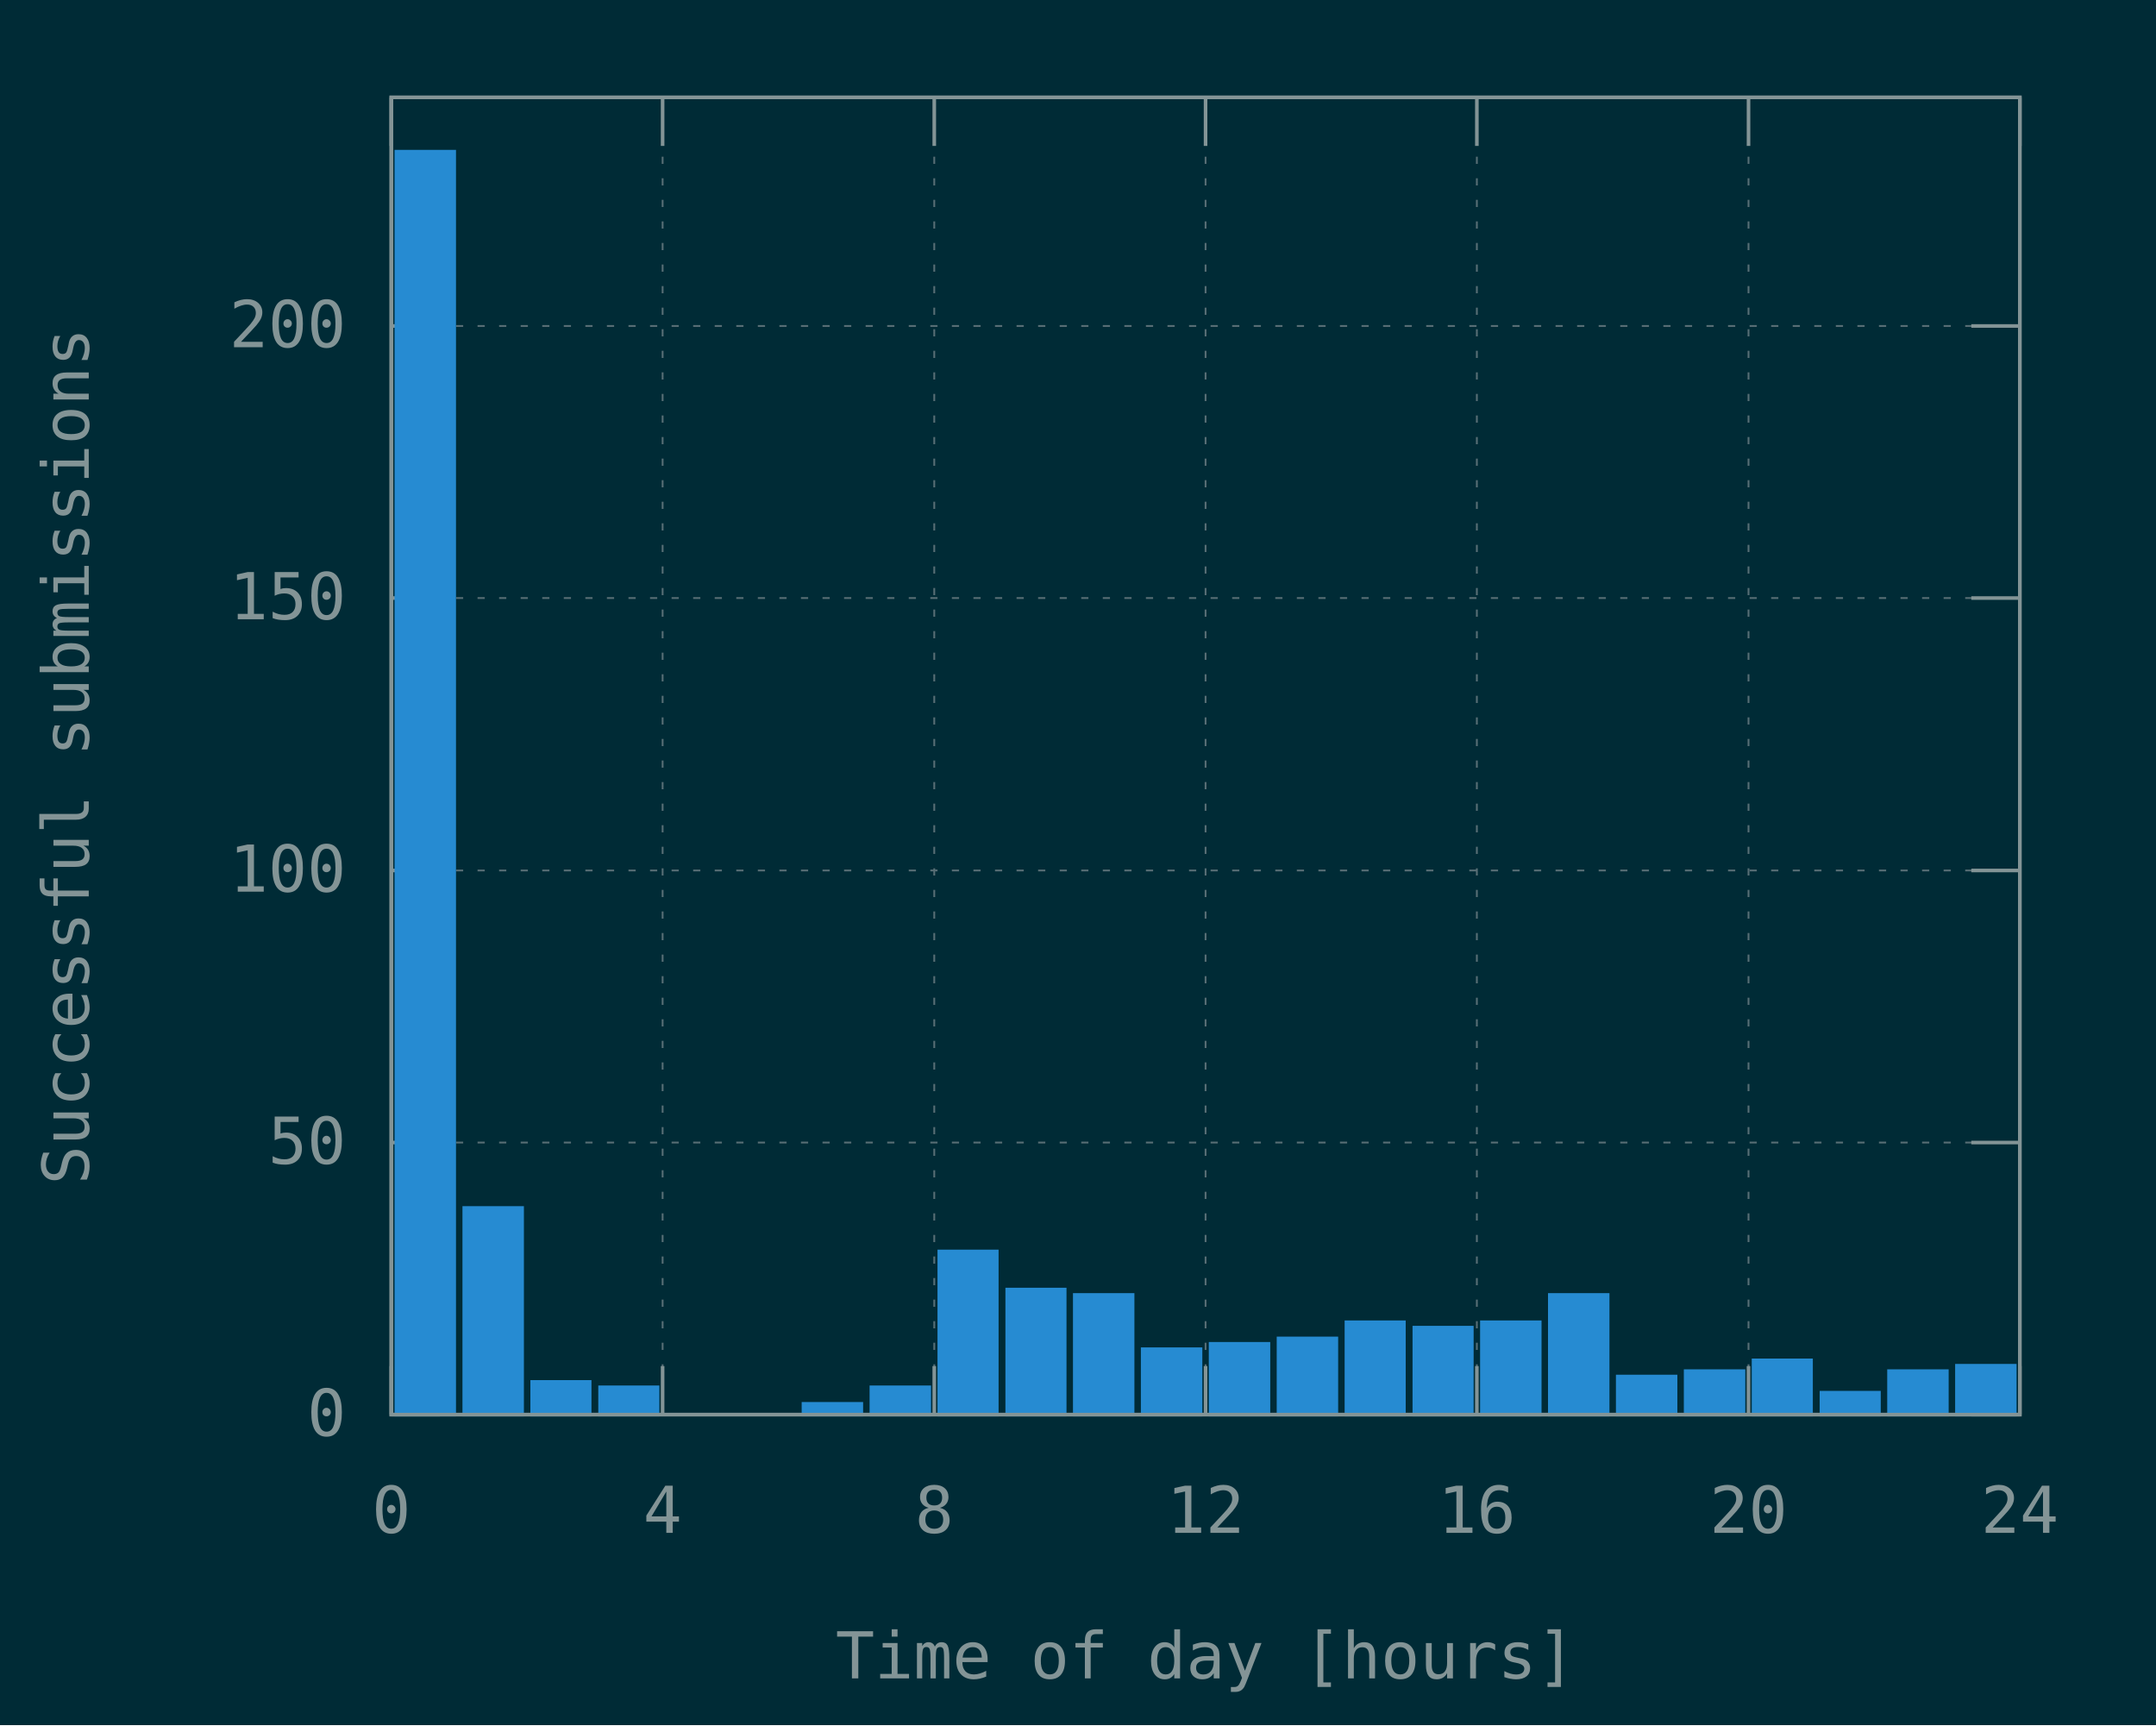
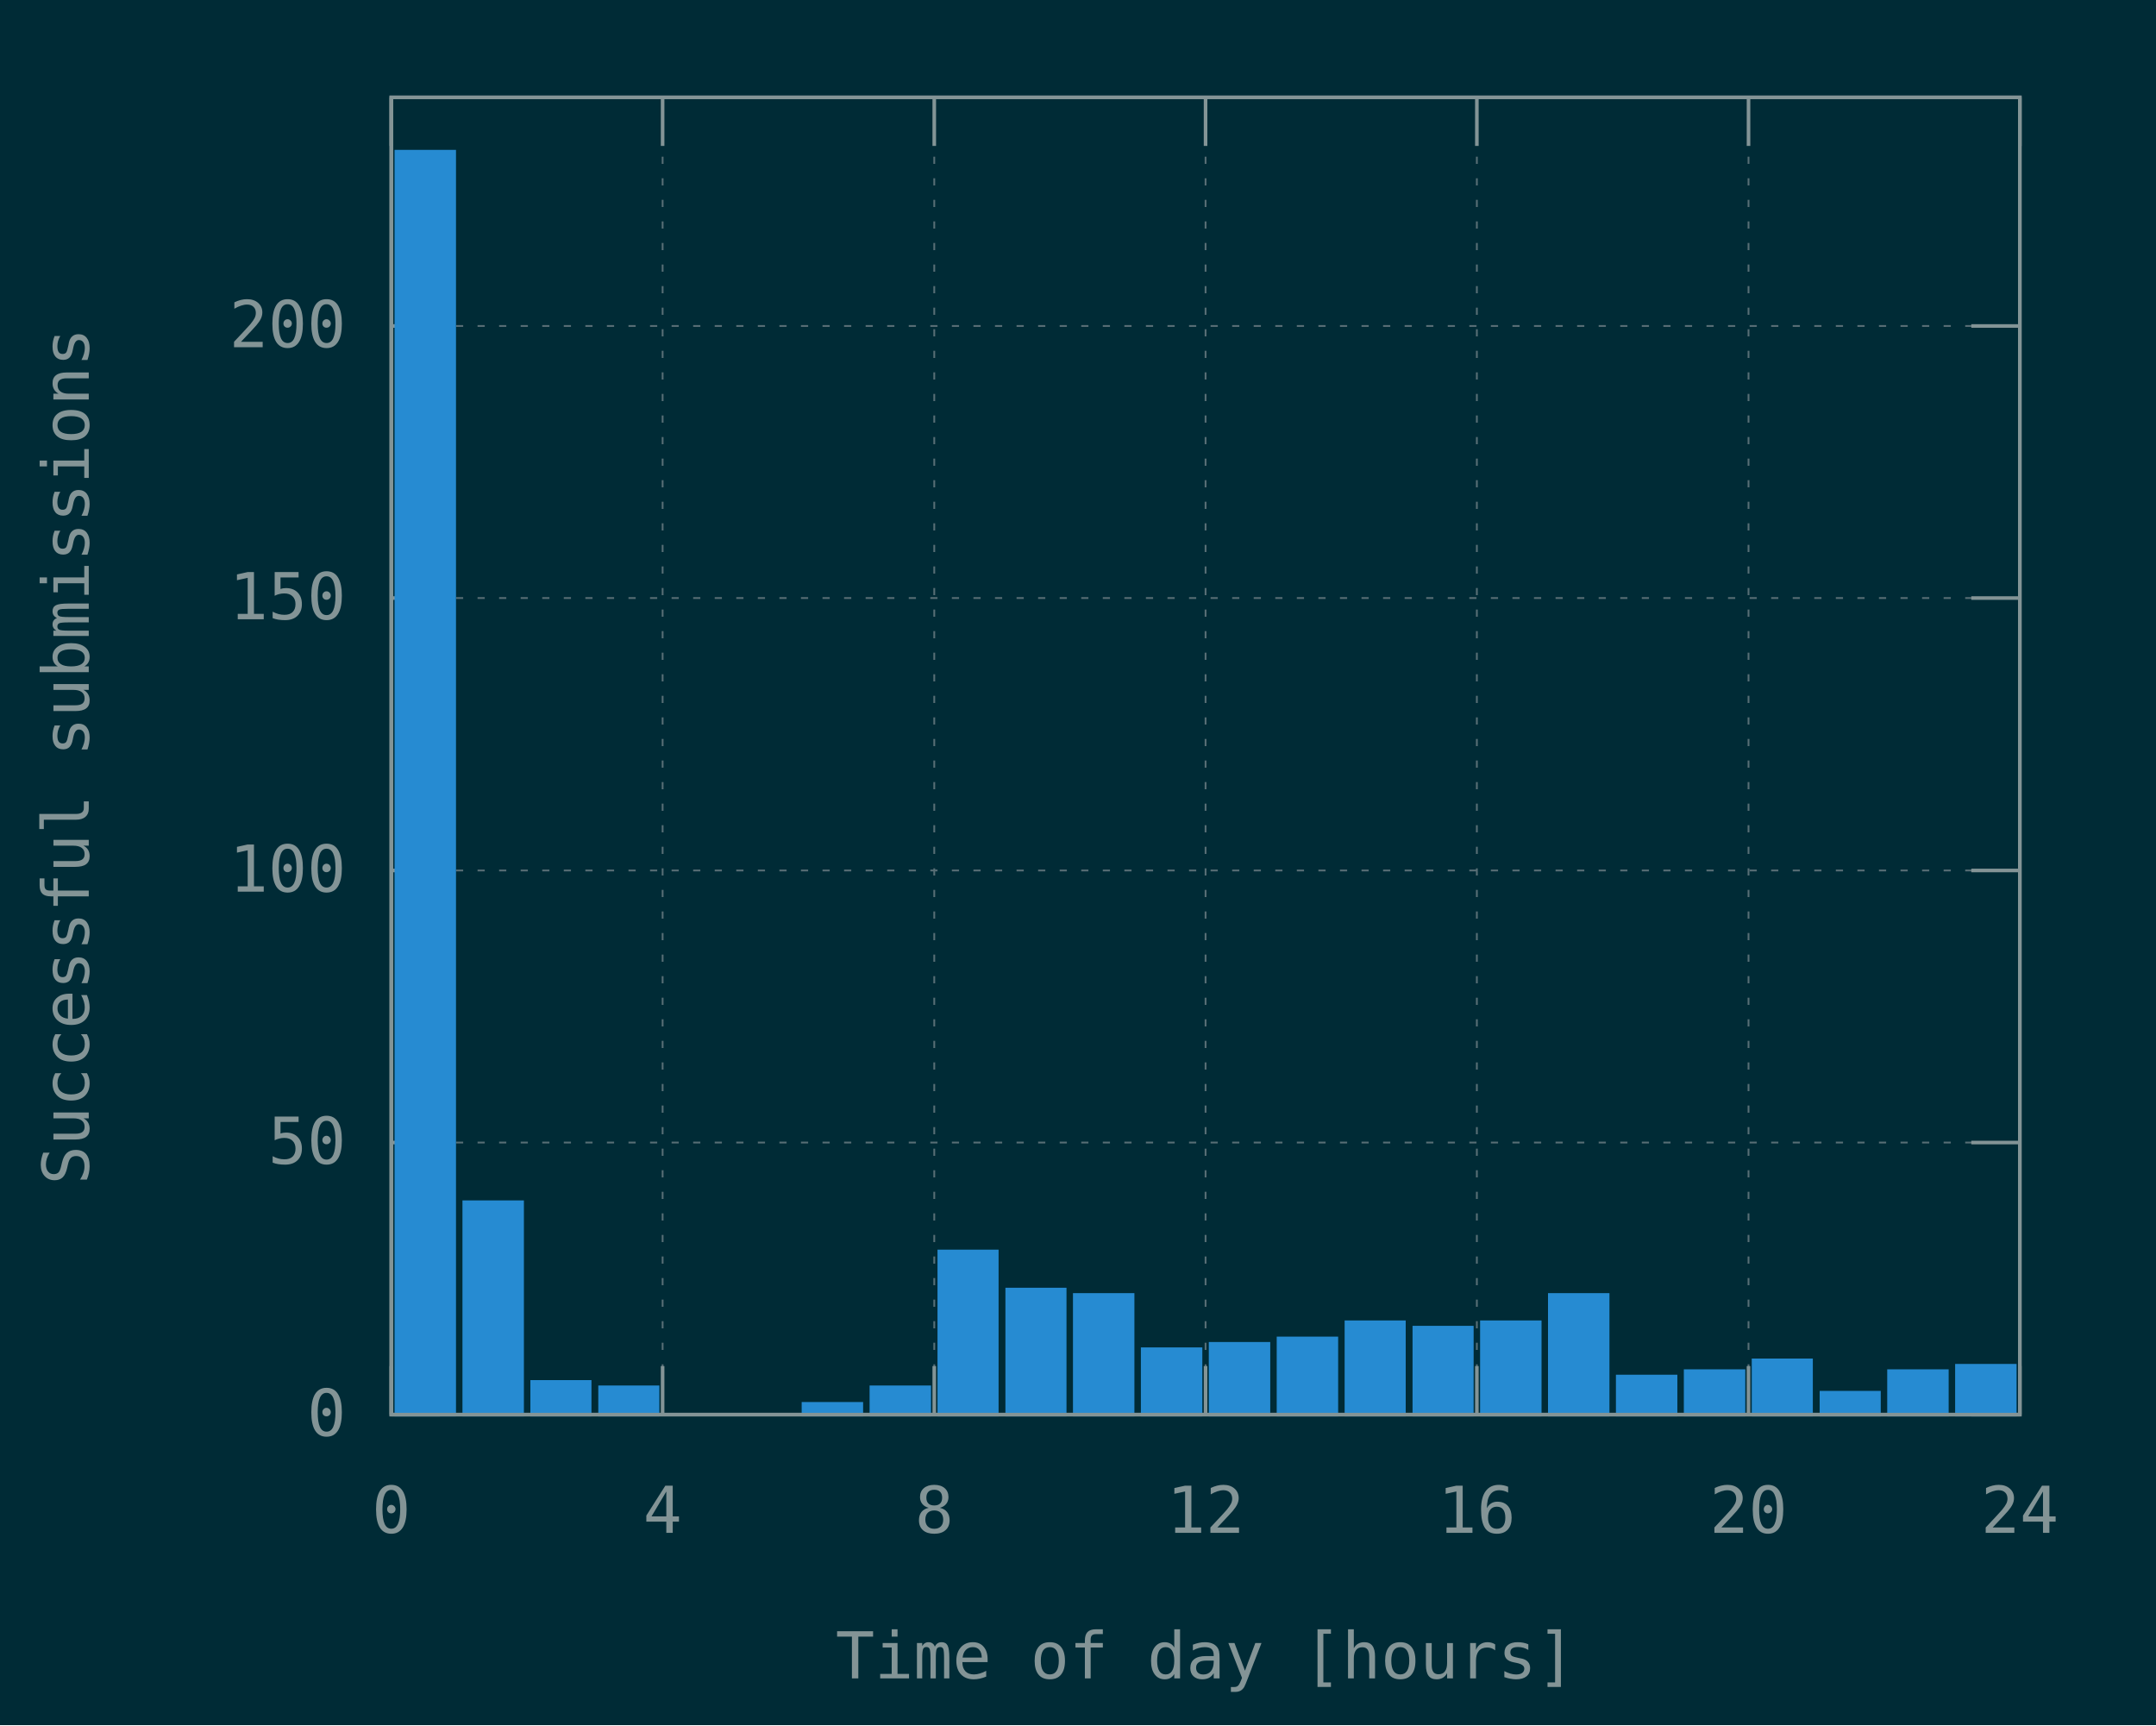
<svg xmlns="http://www.w3.org/2000/svg" xmlns:xlink="http://www.w3.org/1999/xlink" width="600" height="480" viewBox="0 0 600 480">
  <g id="gnuplot_canvas">
    <rect x="0" y="0" width="600" height="480" fill="#002b36" />
    <defs>
      <circle id="gpDot" r="0.5" stroke-width="0.5" stroke="currentColor" />
      <path id="gpPt0" stroke-width="0.148" stroke="currentColor" d="M-1,0 h2 M0,-1 v2" />
      <path id="gpPt1" stroke-width="0.148" stroke="currentColor" d="M-1,-1 L1,1 M1,-1 L-1,1" />
      <path id="gpPt2" stroke-width="0.148" stroke="currentColor" d="M-1,0 L1,0 M0,-1 L0,1 M-1,-1 L1,1 M-1,1 L1,-1" />
      <rect id="gpPt3" stroke-width="0.148" stroke="currentColor" x="-1" y="-1" width="2" height="2" />
      <rect id="gpPt4" stroke-width="0.148" stroke="currentColor" fill="currentColor" x="-1" y="-1" width="2" height="2" />
      <circle id="gpPt5" stroke-width="0.148" stroke="currentColor" cx="0" cy="0" r="1" />
      <use xlink:href="#gpPt5" id="gpPt6" fill="currentColor" stroke="none" />
      <path id="gpPt7" stroke-width="0.148" stroke="currentColor" d="M0,-1.33 L-1.33,0.67 L1.33,0.67 z" />
      <use xlink:href="#gpPt7" id="gpPt8" fill="currentColor" stroke="none" />
      <use xlink:href="#gpPt7" id="gpPt9" stroke="currentColor" transform="rotate(180)" />
      <use xlink:href="#gpPt9" id="gpPt10" fill="currentColor" stroke="none" />
      <use xlink:href="#gpPt3" id="gpPt11" stroke="currentColor" transform="rotate(45)" />
      <use xlink:href="#gpPt11" id="gpPt12" fill="currentColor" stroke="none" />
      <path id="gpPt13" stroke-width="0.148" stroke="currentColor" d="M0,1.330 L1.265,0.411 L0.782,-1.067 L-0.782,-1.076 L-1.265,0.411 z" />
      <use xlink:href="#gpPt13" id="gpPt14" fill="currentColor" stroke="none" />
      <filter id="textbox" filterUnits="objectBoundingBox" x="0" y="0" height="1" width="1">
        <feFlood flood-color="#002B36" flood-opacity="1" result="bgnd" />
        <feComposite in="SourceGraphic" in2="bgnd" operator="atop" />
      </filter>
      <filter id="greybox" filterUnits="objectBoundingBox" x="0" y="0" height="1" width="1">
        <feFlood flood-color="lightgrey" flood-opacity="1" result="grey" />
        <feComposite in="SourceGraphic" in2="grey" operator="atop" />
      </filter>
    </defs>
    <g fill="none" color="#002B36" stroke="currentColor" stroke-width="1.00" stroke-linecap="butt" stroke-linejoin="miter">
</g>
    <g fill="none" color="black" stroke="currentColor" stroke-width="1.00" stroke-linecap="butt" stroke-linejoin="miter">
</g>
    <g fill="none" color="black" stroke="rgb(131, 148, 150)" stroke-width="0.50" stroke-linecap="butt" stroke-linejoin="miter">
</g>
    <g fill="none" color="gray" stroke="currentColor" stroke-width="0.50" stroke-linecap="butt" stroke-linejoin="miter">
      <path stroke="rgb( 88, 110, 117)" stroke-dasharray="2,4" class="gridline" d="M108.9,393.6 L562.1,393.6  " />
    </g>
    <g fill="none" color="gray" stroke="rgb( 88, 110, 117)" stroke-width="1.00" stroke-linecap="butt" stroke-linejoin="miter">
</g>
    <g fill="none" color="black" stroke="currentColor" stroke-width="1.00" stroke-linecap="butt" stroke-linejoin="miter">
      <path stroke="rgb(131, 148, 150)" d="M108.9,393.6 L122.4,393.6 M562.1,393.6 L548.6,393.6  " />
      <g transform="translate(96.3,399.5)" stroke="none" fill="rgb(131,148,150)" font-family="Inconsolata" font-size="18.00" text-anchor="end">
        <text>
          <tspan font-family="Inconsolata"> 0</tspan>
        </text>
      </g>
    </g>
    <g fill="none" color="black" stroke="currentColor" stroke-width="1.00" stroke-linecap="butt" stroke-linejoin="miter">
</g>
    <g fill="none" color="black" stroke="rgb(131, 148, 150)" stroke-width="0.50" stroke-linecap="butt" stroke-linejoin="miter">
</g>
    <g fill="none" color="gray" stroke="currentColor" stroke-width="0.50" stroke-linecap="butt" stroke-linejoin="miter">
      <path stroke="rgb( 88, 110, 117)" stroke-dasharray="2,4" class="gridline" d="M108.9,317.9 L562.1,317.9  " />
    </g>
    <g fill="none" color="gray" stroke="rgb( 88, 110, 117)" stroke-width="1.00" stroke-linecap="butt" stroke-linejoin="miter">
</g>
    <g fill="none" color="black" stroke="currentColor" stroke-width="1.00" stroke-linecap="butt" stroke-linejoin="miter">
      <path stroke="rgb(131, 148, 150)" d="M108.9,317.9 L122.4,317.9 M562.1,317.9 L548.6,317.9  " />
      <g transform="translate(96.3,323.8)" stroke="none" fill="rgb(131,148,150)" font-family="Inconsolata" font-size="18.00" text-anchor="end">
        <text>
          <tspan font-family="Inconsolata"> 50</tspan>
        </text>
      </g>
    </g>
    <g fill="none" color="black" stroke="currentColor" stroke-width="1.00" stroke-linecap="butt" stroke-linejoin="miter">
</g>
    <g fill="none" color="black" stroke="rgb(131, 148, 150)" stroke-width="0.50" stroke-linecap="butt" stroke-linejoin="miter">
</g>
    <g fill="none" color="gray" stroke="currentColor" stroke-width="0.50" stroke-linecap="butt" stroke-linejoin="miter">
      <path stroke="rgb( 88, 110, 117)" stroke-dasharray="2,4" class="gridline" d="M108.9,242.2 L562.1,242.2  " />
    </g>
    <g fill="none" color="gray" stroke="rgb( 88, 110, 117)" stroke-width="1.00" stroke-linecap="butt" stroke-linejoin="miter">
</g>
    <g fill="none" color="black" stroke="currentColor" stroke-width="1.00" stroke-linecap="butt" stroke-linejoin="miter">
      <path stroke="rgb(131, 148, 150)" d="M108.9,242.2 L122.4,242.2 M562.1,242.2 L548.6,242.2  " />
      <g transform="translate(96.3,248.1)" stroke="none" fill="rgb(131,148,150)" font-family="Inconsolata" font-size="18.00" text-anchor="end">
        <text>
          <tspan font-family="Inconsolata"> 100</tspan>
        </text>
      </g>
    </g>
    <g fill="none" color="black" stroke="currentColor" stroke-width="1.00" stroke-linecap="butt" stroke-linejoin="miter">
</g>
    <g fill="none" color="black" stroke="rgb(131, 148, 150)" stroke-width="0.50" stroke-linecap="butt" stroke-linejoin="miter">
</g>
    <g fill="none" color="gray" stroke="currentColor" stroke-width="0.50" stroke-linecap="butt" stroke-linejoin="miter">
      <path stroke="rgb( 88, 110, 117)" stroke-dasharray="2,4" class="gridline" d="M108.9,166.4 L562.1,166.4  " />
    </g>
    <g fill="none" color="gray" stroke="rgb( 88, 110, 117)" stroke-width="1.00" stroke-linecap="butt" stroke-linejoin="miter">
</g>
    <g fill="none" color="black" stroke="currentColor" stroke-width="1.00" stroke-linecap="butt" stroke-linejoin="miter">
      <path stroke="rgb(131, 148, 150)" d="M108.9,166.4 L122.4,166.4 M562.1,166.4 L548.6,166.4  " />
      <g transform="translate(96.3,172.3)" stroke="none" fill="rgb(131,148,150)" font-family="Inconsolata" font-size="18.00" text-anchor="end">
        <text>
          <tspan font-family="Inconsolata"> 150</tspan>
        </text>
      </g>
    </g>
    <g fill="none" color="black" stroke="currentColor" stroke-width="1.00" stroke-linecap="butt" stroke-linejoin="miter">
</g>
    <g fill="none" color="black" stroke="rgb(131, 148, 150)" stroke-width="0.50" stroke-linecap="butt" stroke-linejoin="miter">
</g>
    <g fill="none" color="gray" stroke="currentColor" stroke-width="0.50" stroke-linecap="butt" stroke-linejoin="miter">
      <path stroke="rgb( 88, 110, 117)" stroke-dasharray="2,4" class="gridline" d="M108.9,90.7 L562.1,90.7  " />
    </g>
    <g fill="none" color="gray" stroke="rgb( 88, 110, 117)" stroke-width="1.00" stroke-linecap="butt" stroke-linejoin="miter">
</g>
    <g fill="none" color="black" stroke="currentColor" stroke-width="1.00" stroke-linecap="butt" stroke-linejoin="miter">
      <path stroke="rgb(131, 148, 150)" d="M108.9,90.7 L122.4,90.7 M562.1,90.7 L548.6,90.7  " />
      <g transform="translate(96.3,96.6)" stroke="none" fill="rgb(131,148,150)" font-family="Inconsolata" font-size="18.00" text-anchor="end">
        <text>
          <tspan font-family="Inconsolata"> 200</tspan>
        </text>
      </g>
    </g>
    <g fill="none" color="black" stroke="currentColor" stroke-width="1.00" stroke-linecap="butt" stroke-linejoin="miter">
</g>
    <g fill="none" color="black" stroke="rgb(131, 148, 150)" stroke-width="0.50" stroke-linecap="butt" stroke-linejoin="miter">
</g>
    <g fill="none" color="gray" stroke="currentColor" stroke-width="0.50" stroke-linecap="butt" stroke-linejoin="miter">
      <path stroke="rgb( 88, 110, 117)" stroke-dasharray="2,4" class="gridline" d="M108.9,393.6 L108.9,27.1  " />
    </g>
    <g fill="none" color="gray" stroke="rgb( 88, 110, 117)" stroke-width="1.00" stroke-linecap="butt" stroke-linejoin="miter">
</g>
    <g fill="none" color="black" stroke="currentColor" stroke-width="1.00" stroke-linecap="butt" stroke-linejoin="miter">
      <path stroke="rgb(131, 148, 150)" d="M108.9,393.6 L108.9,380.1 M108.9,27.1 L108.9,40.6  " />
      <g transform="translate(108.9,426.5)" stroke="none" fill="rgb(131,148,150)" font-family="Inconsolata" font-size="18.00" text-anchor="middle">
        <text>
          <tspan font-family="Inconsolata"> 0</tspan>
        </text>
      </g>
    </g>
    <g fill="none" color="black" stroke="currentColor" stroke-width="1.00" stroke-linecap="butt" stroke-linejoin="miter">
</g>
    <g fill="none" color="black" stroke="rgb(131, 148, 150)" stroke-width="0.50" stroke-linecap="butt" stroke-linejoin="miter">
</g>
    <g fill="none" color="gray" stroke="currentColor" stroke-width="0.50" stroke-linecap="butt" stroke-linejoin="miter">
      <path stroke="rgb( 88, 110, 117)" stroke-dasharray="2,4" class="gridline" d="M184.4,393.6 L184.4,27.1  " />
    </g>
    <g fill="none" color="gray" stroke="rgb( 88, 110, 117)" stroke-width="1.00" stroke-linecap="butt" stroke-linejoin="miter">
</g>
    <g fill="none" color="black" stroke="currentColor" stroke-width="1.00" stroke-linecap="butt" stroke-linejoin="miter">
      <path stroke="rgb(131, 148, 150)" d="M184.4,393.6 L184.4,380.1 M184.4,27.1 L184.4,40.6  " />
      <g transform="translate(184.4,426.5)" stroke="none" fill="rgb(131,148,150)" font-family="Inconsolata" font-size="18.00" text-anchor="middle">
        <text>
          <tspan font-family="Inconsolata"> 4</tspan>
        </text>
      </g>
    </g>
    <g fill="none" color="black" stroke="currentColor" stroke-width="1.00" stroke-linecap="butt" stroke-linejoin="miter">
</g>
    <g fill="none" color="black" stroke="rgb(131, 148, 150)" stroke-width="0.50" stroke-linecap="butt" stroke-linejoin="miter">
</g>
    <g fill="none" color="gray" stroke="currentColor" stroke-width="0.50" stroke-linecap="butt" stroke-linejoin="miter">
      <path stroke="rgb( 88, 110, 117)" stroke-dasharray="2,4" class="gridline" d="M260.0,393.6 L260.0,27.1  " />
    </g>
    <g fill="none" color="gray" stroke="rgb( 88, 110, 117)" stroke-width="1.00" stroke-linecap="butt" stroke-linejoin="miter">
</g>
    <g fill="none" color="black" stroke="currentColor" stroke-width="1.00" stroke-linecap="butt" stroke-linejoin="miter">
      <path stroke="rgb(131, 148, 150)" d="M260.0,393.6 L260.0,380.1 M260.0,27.1 L260.0,40.6  " />
      <g transform="translate(260.0,426.5)" stroke="none" fill="rgb(131,148,150)" font-family="Inconsolata" font-size="18.00" text-anchor="middle">
        <text>
          <tspan font-family="Inconsolata"> 8</tspan>
        </text>
      </g>
    </g>
    <g fill="none" color="black" stroke="currentColor" stroke-width="1.00" stroke-linecap="butt" stroke-linejoin="miter">
</g>
    <g fill="none" color="black" stroke="rgb(131, 148, 150)" stroke-width="0.50" stroke-linecap="butt" stroke-linejoin="miter">
</g>
    <g fill="none" color="gray" stroke="currentColor" stroke-width="0.50" stroke-linecap="butt" stroke-linejoin="miter">
      <path stroke="rgb( 88, 110, 117)" stroke-dasharray="2,4" class="gridline" d="M335.5,393.6 L335.5,27.1  " />
    </g>
    <g fill="none" color="gray" stroke="rgb( 88, 110, 117)" stroke-width="1.00" stroke-linecap="butt" stroke-linejoin="miter">
</g>
    <g fill="none" color="black" stroke="currentColor" stroke-width="1.00" stroke-linecap="butt" stroke-linejoin="miter">
      <path stroke="rgb(131, 148, 150)" d="M335.5,393.6 L335.5,380.1 M335.5,27.1 L335.5,40.6  " />
      <g transform="translate(335.5,426.5)" stroke="none" fill="rgb(131,148,150)" font-family="Inconsolata" font-size="18.00" text-anchor="middle">
        <text>
          <tspan font-family="Inconsolata"> 12</tspan>
        </text>
      </g>
    </g>
    <g fill="none" color="black" stroke="currentColor" stroke-width="1.00" stroke-linecap="butt" stroke-linejoin="miter">
</g>
    <g fill="none" color="black" stroke="rgb(131, 148, 150)" stroke-width="0.50" stroke-linecap="butt" stroke-linejoin="miter">
</g>
    <g fill="none" color="gray" stroke="currentColor" stroke-width="0.50" stroke-linecap="butt" stroke-linejoin="miter">
      <path stroke="rgb( 88, 110, 117)" stroke-dasharray="2,4" class="gridline" d="M411.0,393.6 L411.0,27.1  " />
    </g>
    <g fill="none" color="gray" stroke="rgb( 88, 110, 117)" stroke-width="1.00" stroke-linecap="butt" stroke-linejoin="miter">
</g>
    <g fill="none" color="black" stroke="currentColor" stroke-width="1.00" stroke-linecap="butt" stroke-linejoin="miter">
      <path stroke="rgb(131, 148, 150)" d="M411.0,393.6 L411.0,380.1 M411.0,27.1 L411.0,40.6  " />
      <g transform="translate(411.0,426.5)" stroke="none" fill="rgb(131,148,150)" font-family="Inconsolata" font-size="18.00" text-anchor="middle">
        <text>
          <tspan font-family="Inconsolata"> 16</tspan>
        </text>
      </g>
    </g>
    <g fill="none" color="black" stroke="currentColor" stroke-width="1.00" stroke-linecap="butt" stroke-linejoin="miter">
</g>
    <g fill="none" color="black" stroke="rgb(131, 148, 150)" stroke-width="0.50" stroke-linecap="butt" stroke-linejoin="miter">
</g>
    <g fill="none" color="gray" stroke="currentColor" stroke-width="0.50" stroke-linecap="butt" stroke-linejoin="miter">
      <path stroke="rgb( 88, 110, 117)" stroke-dasharray="2,4" class="gridline" d="M486.6,393.6 L486.6,40.6 L486.6,27.1  " />
    </g>
    <g fill="none" color="gray" stroke="rgb( 88, 110, 117)" stroke-width="1.00" stroke-linecap="butt" stroke-linejoin="miter">
</g>
    <g fill="none" color="black" stroke="currentColor" stroke-width="1.00" stroke-linecap="butt" stroke-linejoin="miter">
      <path stroke="rgb(131, 148, 150)" d="M486.6,393.6 L486.6,380.1 M486.6,27.1 L486.6,40.6  " />
      <g transform="translate(486.6,426.5)" stroke="none" fill="rgb(131,148,150)" font-family="Inconsolata" font-size="18.00" text-anchor="middle">
        <text>
          <tspan font-family="Inconsolata"> 20</tspan>
        </text>
      </g>
    </g>
    <g fill="none" color="black" stroke="currentColor" stroke-width="1.00" stroke-linecap="butt" stroke-linejoin="miter">
</g>
    <g fill="none" color="black" stroke="rgb(131, 148, 150)" stroke-width="0.50" stroke-linecap="butt" stroke-linejoin="miter">
</g>
    <g fill="none" color="gray" stroke="currentColor" stroke-width="0.50" stroke-linecap="butt" stroke-linejoin="miter">
      <path stroke="rgb( 88, 110, 117)" stroke-dasharray="2,4" class="gridline" d="M562.1,393.6 L562.1,27.1  " />
    </g>
    <g fill="none" color="gray" stroke="rgb( 88, 110, 117)" stroke-width="1.00" stroke-linecap="butt" stroke-linejoin="miter">
</g>
    <g fill="none" color="black" stroke="currentColor" stroke-width="1.00" stroke-linecap="butt" stroke-linejoin="miter">
      <path stroke="rgb(131, 148, 150)" d="M562.1,393.6 L562.1,380.1 M562.1,27.1 L562.1,40.6  " />
      <g transform="translate(562.1,426.5)" stroke="none" fill="rgb(131,148,150)" font-family="Inconsolata" font-size="18.00" text-anchor="middle">
        <text>
          <tspan font-family="Inconsolata"> 24</tspan>
        </text>
      </g>
    </g>
    <g fill="none" color="black" stroke="currentColor" stroke-width="1.00" stroke-linecap="butt" stroke-linejoin="miter">
</g>
    <g fill="none" color="black" stroke="currentColor" stroke-width="1.00" stroke-linecap="butt" stroke-linejoin="miter">
      <path stroke="rgb(131, 148, 150)" d="M108.9,27.1 L108.9,393.6 L562.1,393.6 L562.1,27.1 L108.9,27.1 Z  " />
    </g>
    <g fill="none" color="black" stroke="currentColor" stroke-width="1.00" stroke-linecap="butt" stroke-linejoin="miter">
      <g transform="translate(24.7,210.4) rotate(270)" stroke="none" fill="rgb(131,148,150)" font-family="Inconsolata" font-size="18.00" text-anchor="middle">
        <text>
          <tspan font-family="Inconsolata">Successful submissions</tspan>
        </text>
      </g>
    </g>
    <g fill="none" color="black" stroke="currentColor" stroke-width="1.00" stroke-linecap="butt" stroke-linejoin="miter">
      <g transform="translate(335.5,467.0)" stroke="none" fill="rgb(131,148,150)" font-family="Inconsolata" font-size="18.00" text-anchor="middle">
        <text>
          <tspan font-family="Inconsolata">Time of day [hours]</tspan>
        </text>
      </g>
    </g>
    <g fill="none" color="black" stroke="currentColor" stroke-width="1.00" stroke-linecap="butt" stroke-linejoin="miter">
</g>
    <g id="gnuplot_plot_1">
      <g fill="none" color="black" stroke="currentColor" stroke-width="1.00" stroke-linecap="butt" stroke-linejoin="miter">
        <g stroke="none" shape-rendering="crispEdges">
          <polygon fill="rgb( 38, 139, 210)" points="110.3,393.6 126.5,393.6 126.5,42.1 110.3,42.1 " />
        </g>
        <path stroke="rgb( 38, 139, 210)" d="M110.3,393.6 L110.3,42.2 L126.4,42.2 L126.4,393.6 L110.3,393.6 Z  " />
        <g stroke="none" shape-rendering="crispEdges">
-           <polygon fill="rgb( 38, 139, 210)" points="129.2,393.6 145.4,393.6 145.4,336.0 129.2,336.0 " />
-         </g>
-         <path stroke="rgb( 38, 139, 210)" d="M129.2,393.6 L129.2,336.1 L145.3,336.1 L145.3,393.6 L129.2,393.6 Z  " />
+           <polygon fill="rgb( 38, 139, 210)" points="129.2,393.6 145.4,393.6 145.4,334.4 129.2,334.4 " />
+         </g>
+         <path stroke="rgb( 38, 139, 210)" d="M129.2,393.6 L129.2,334.5 L145.3,334.5 L145.3,393.6 L129.2,393.6 Z  " />
        <g stroke="none" shape-rendering="crispEdges">
          <polygon fill="rgb( 38, 139, 210)" points="148.1,393.6 164.2,393.6 164.2,384.4 148.1,384.4 " />
        </g>
        <path stroke="rgb( 38, 139, 210)" d="M148.1,393.6 L148.1,384.5 L164.1,384.5 L164.1,393.6 L148.1,393.6 Z  " />
        <g stroke="none" shape-rendering="crispEdges">
          <polygon fill="rgb( 38, 139, 210)" points="167.0,393.6 183.1,393.6 183.1,385.9 167.0,385.9 " />
        </g>
        <path stroke="rgb( 38, 139, 210)" d="M167.0,393.6 L167.0,386.0 L183.0,386.0 L183.0,393.6 L167.0,393.6 Z  " />
        <g stroke="none" shape-rendering="crispEdges">
          <polygon fill="rgb( 38, 139, 210)" points="223.6,393.6 239.8,393.6 239.8,390.5 223.6,390.5 " />
        </g>
        <path stroke="rgb( 38, 139, 210)" d="M223.6,393.6 L223.6,390.6 L239.7,390.6 L239.7,393.6 L223.6,393.6 Z  " />
        <g stroke="none" shape-rendering="crispEdges">
          <polygon fill="rgb( 38, 139, 210)" points="242.5,393.6 258.7,393.6 258.7,385.9 242.5,385.9 " />
        </g>
        <path stroke="rgb( 38, 139, 210)" d="M242.5,393.6 L242.5,386.0 L258.6,386.0 L258.6,393.6 L242.5,393.6 Z  " />
        <g stroke="none" shape-rendering="crispEdges">
          <polygon fill="rgb( 38, 139, 210)" points="261.4,393.6 277.5,393.6 277.5,348.1 261.4,348.1 " />
        </g>
        <path stroke="rgb( 38, 139, 210)" d="M261.4,393.6 L261.4,348.2 L277.4,348.2 L277.4,393.6 L261.4,393.6 Z  " />
        <g stroke="none" shape-rendering="crispEdges">
          <polygon fill="rgb( 38, 139, 210)" points="280.3,393.6 296.4,393.6 296.4,358.7 280.3,358.7 " />
        </g>
        <path stroke="rgb( 38, 139, 210)" d="M280.3,393.6 L280.3,358.8 L296.3,358.8 L296.3,393.6 L280.3,393.6 Z  " />
        <g stroke="none" shape-rendering="crispEdges">
          <polygon fill="rgb( 38, 139, 210)" points="299.1,393.6 315.3,393.6 315.3,360.2 299.1,360.2 " />
        </g>
        <path stroke="rgb( 38, 139, 210)" d="M299.1,393.6 L299.1,360.3 L315.2,360.3 L315.2,393.6 L299.1,393.6 Z  " />
        <g stroke="none" shape-rendering="crispEdges">
          <polygon fill="rgb( 38, 139, 210)" points="318.0,393.6 334.2,393.6 334.2,375.3 318.0,375.3 " />
        </g>
        <path stroke="rgb( 38, 139, 210)" d="M318.0,393.6 L318.0,375.4 L334.1,375.4 L334.1,393.6 L318.0,393.6 Z  " />
        <g stroke="none" shape-rendering="crispEdges">
          <polygon fill="rgb( 38, 139, 210)" points="336.9,393.6 353.1,393.6 353.1,373.8 336.9,373.8 " />
        </g>
        <path stroke="rgb( 38, 139, 210)" d="M336.9,393.6 L336.9,373.9 L353.0,373.9 L353.0,393.6 L336.9,393.6 Z  " />
        <g stroke="none" shape-rendering="crispEdges">
          <polygon fill="rgb( 38, 139, 210)" points="355.8,393.6 372.0,393.6 372.0,372.3 355.8,372.3 " />
        </g>
        <path stroke="rgb( 38, 139, 210)" d="M355.8,393.6 L355.8,372.4 L371.9,372.4 L371.9,393.6 L355.8,393.6 Z  " />
        <g stroke="none" shape-rendering="crispEdges">
          <polygon fill="rgb( 38, 139, 210)" points="374.7,393.6 390.8,393.6 390.8,367.8 374.7,367.8 " />
        </g>
        <path stroke="rgb( 38, 139, 210)" d="M374.7,393.6 L374.7,367.9 L390.7,367.9 L390.7,393.6 L374.7,393.6 Z  " />
        <g stroke="none" shape-rendering="crispEdges">
          <polygon fill="rgb( 38, 139, 210)" points="393.6,393.6 409.7,393.6 409.7,369.3 393.6,369.3 " />
        </g>
        <path stroke="rgb( 38, 139, 210)" d="M393.6,393.6 L393.6,369.4 L409.6,369.4 L409.6,393.6 L393.6,393.6 Z  " />
        <g stroke="none" shape-rendering="crispEdges">
          <polygon fill="rgb( 38, 139, 210)" points="412.4,393.6 428.6,393.6 428.6,367.8 412.4,367.8 " />
        </g>
        <path stroke="rgb( 38, 139, 210)" d="M412.4,393.6 L412.4,367.9 L428.5,367.9 L428.5,393.6 L412.4,393.6 Z  " />
        <g stroke="none" shape-rendering="crispEdges">
          <polygon fill="rgb( 38, 139, 210)" points="431.3,393.6 447.5,393.6 447.5,360.2 431.3,360.2 " />
        </g>
        <path stroke="rgb( 38, 139, 210)" d="M431.3,393.6 L431.3,360.3 L447.4,360.3 L447.4,393.6 L431.3,393.6 Z  " />
        <g stroke="none" shape-rendering="crispEdges">
          <polygon fill="rgb( 38, 139, 210)" points="450.2,393.6 466.4,393.6 466.4,382.9 450.2,382.9 " />
        </g>
        <path stroke="rgb( 38, 139, 210)" d="M450.2,393.6 L450.2,383.0 L466.3,383.0 L466.3,393.6 L450.2,393.6 Z  " />
        <g stroke="none" shape-rendering="crispEdges">
          <polygon fill="rgb( 38, 139, 210)" points="469.1,393.6 485.3,393.6 485.3,381.4 469.1,381.4 " />
        </g>
        <path stroke="rgb( 38, 139, 210)" d="M469.1,393.6 L469.1,381.5 L485.2,381.5 L485.2,393.6 L469.1,393.6 Z  " />
        <g stroke="none" shape-rendering="crispEdges">
          <polygon fill="rgb( 38, 139, 210)" points="488.0,393.6 504.1,393.6 504.1,378.4 488.0,378.4 " />
        </g>
        <path stroke="rgb( 38, 139, 210)" d="M488.0,393.6 L488.0,378.5 L504.0,378.5 L504.0,393.6 L488.0,393.6 Z  " />
        <g stroke="none" shape-rendering="crispEdges">
          <polygon fill="rgb( 38, 139, 210)" points="506.9,393.6 523.0,393.6 523.0,387.4 506.9,387.4 " />
        </g>
        <path stroke="rgb( 38, 139, 210)" d="M506.9,393.6 L506.9,387.5 L522.9,387.5 L522.9,393.6 L506.9,393.6 Z  " />
        <g stroke="none" shape-rendering="crispEdges">
          <polygon fill="rgb( 38, 139, 210)" points="525.7,393.6 541.9,393.6 541.9,381.4 525.7,381.4 " />
        </g>
        <path stroke="rgb( 38, 139, 210)" d="M525.7,393.6 L525.7,381.5 L541.8,381.5 L541.8,393.6 L525.7,393.6 Z  " />
        <g stroke="none" shape-rendering="crispEdges">
          <polygon fill="rgb( 38, 139, 210)" points="544.6,393.6 560.8,393.6 560.8,379.9 544.6,379.9 " />
        </g>
        <path stroke="rgb( 38, 139, 210)" d="M544.6,393.6 L544.6,380.0 L560.7,380.0 L560.7,393.6 L544.6,393.6 Z  " />
      </g>
    </g>
    <g fill="none" color="#002B36" stroke="rgb( 38, 139, 210)" stroke-width="2.00" stroke-linecap="butt" stroke-linejoin="miter">
</g>
    <g fill="none" color="black" stroke="currentColor" stroke-width="2.00" stroke-linecap="butt" stroke-linejoin="miter">
</g>
    <g fill="none" color="black" stroke="black" stroke-width="1.00" stroke-linecap="butt" stroke-linejoin="miter">
</g>
    <g fill="none" color="black" stroke="currentColor" stroke-width="1.00" stroke-linecap="butt" stroke-linejoin="miter">
      <path stroke="rgb(131, 148, 150)" d="M108.9,27.1 L108.9,393.6 L562.1,393.6 L562.1,27.1 L108.9,27.1 Z  " />
    </g>
    <g fill="none" color="black" stroke="currentColor" stroke-width="1.00" stroke-linecap="butt" stroke-linejoin="miter">
</g>
  </g>
</svg>
